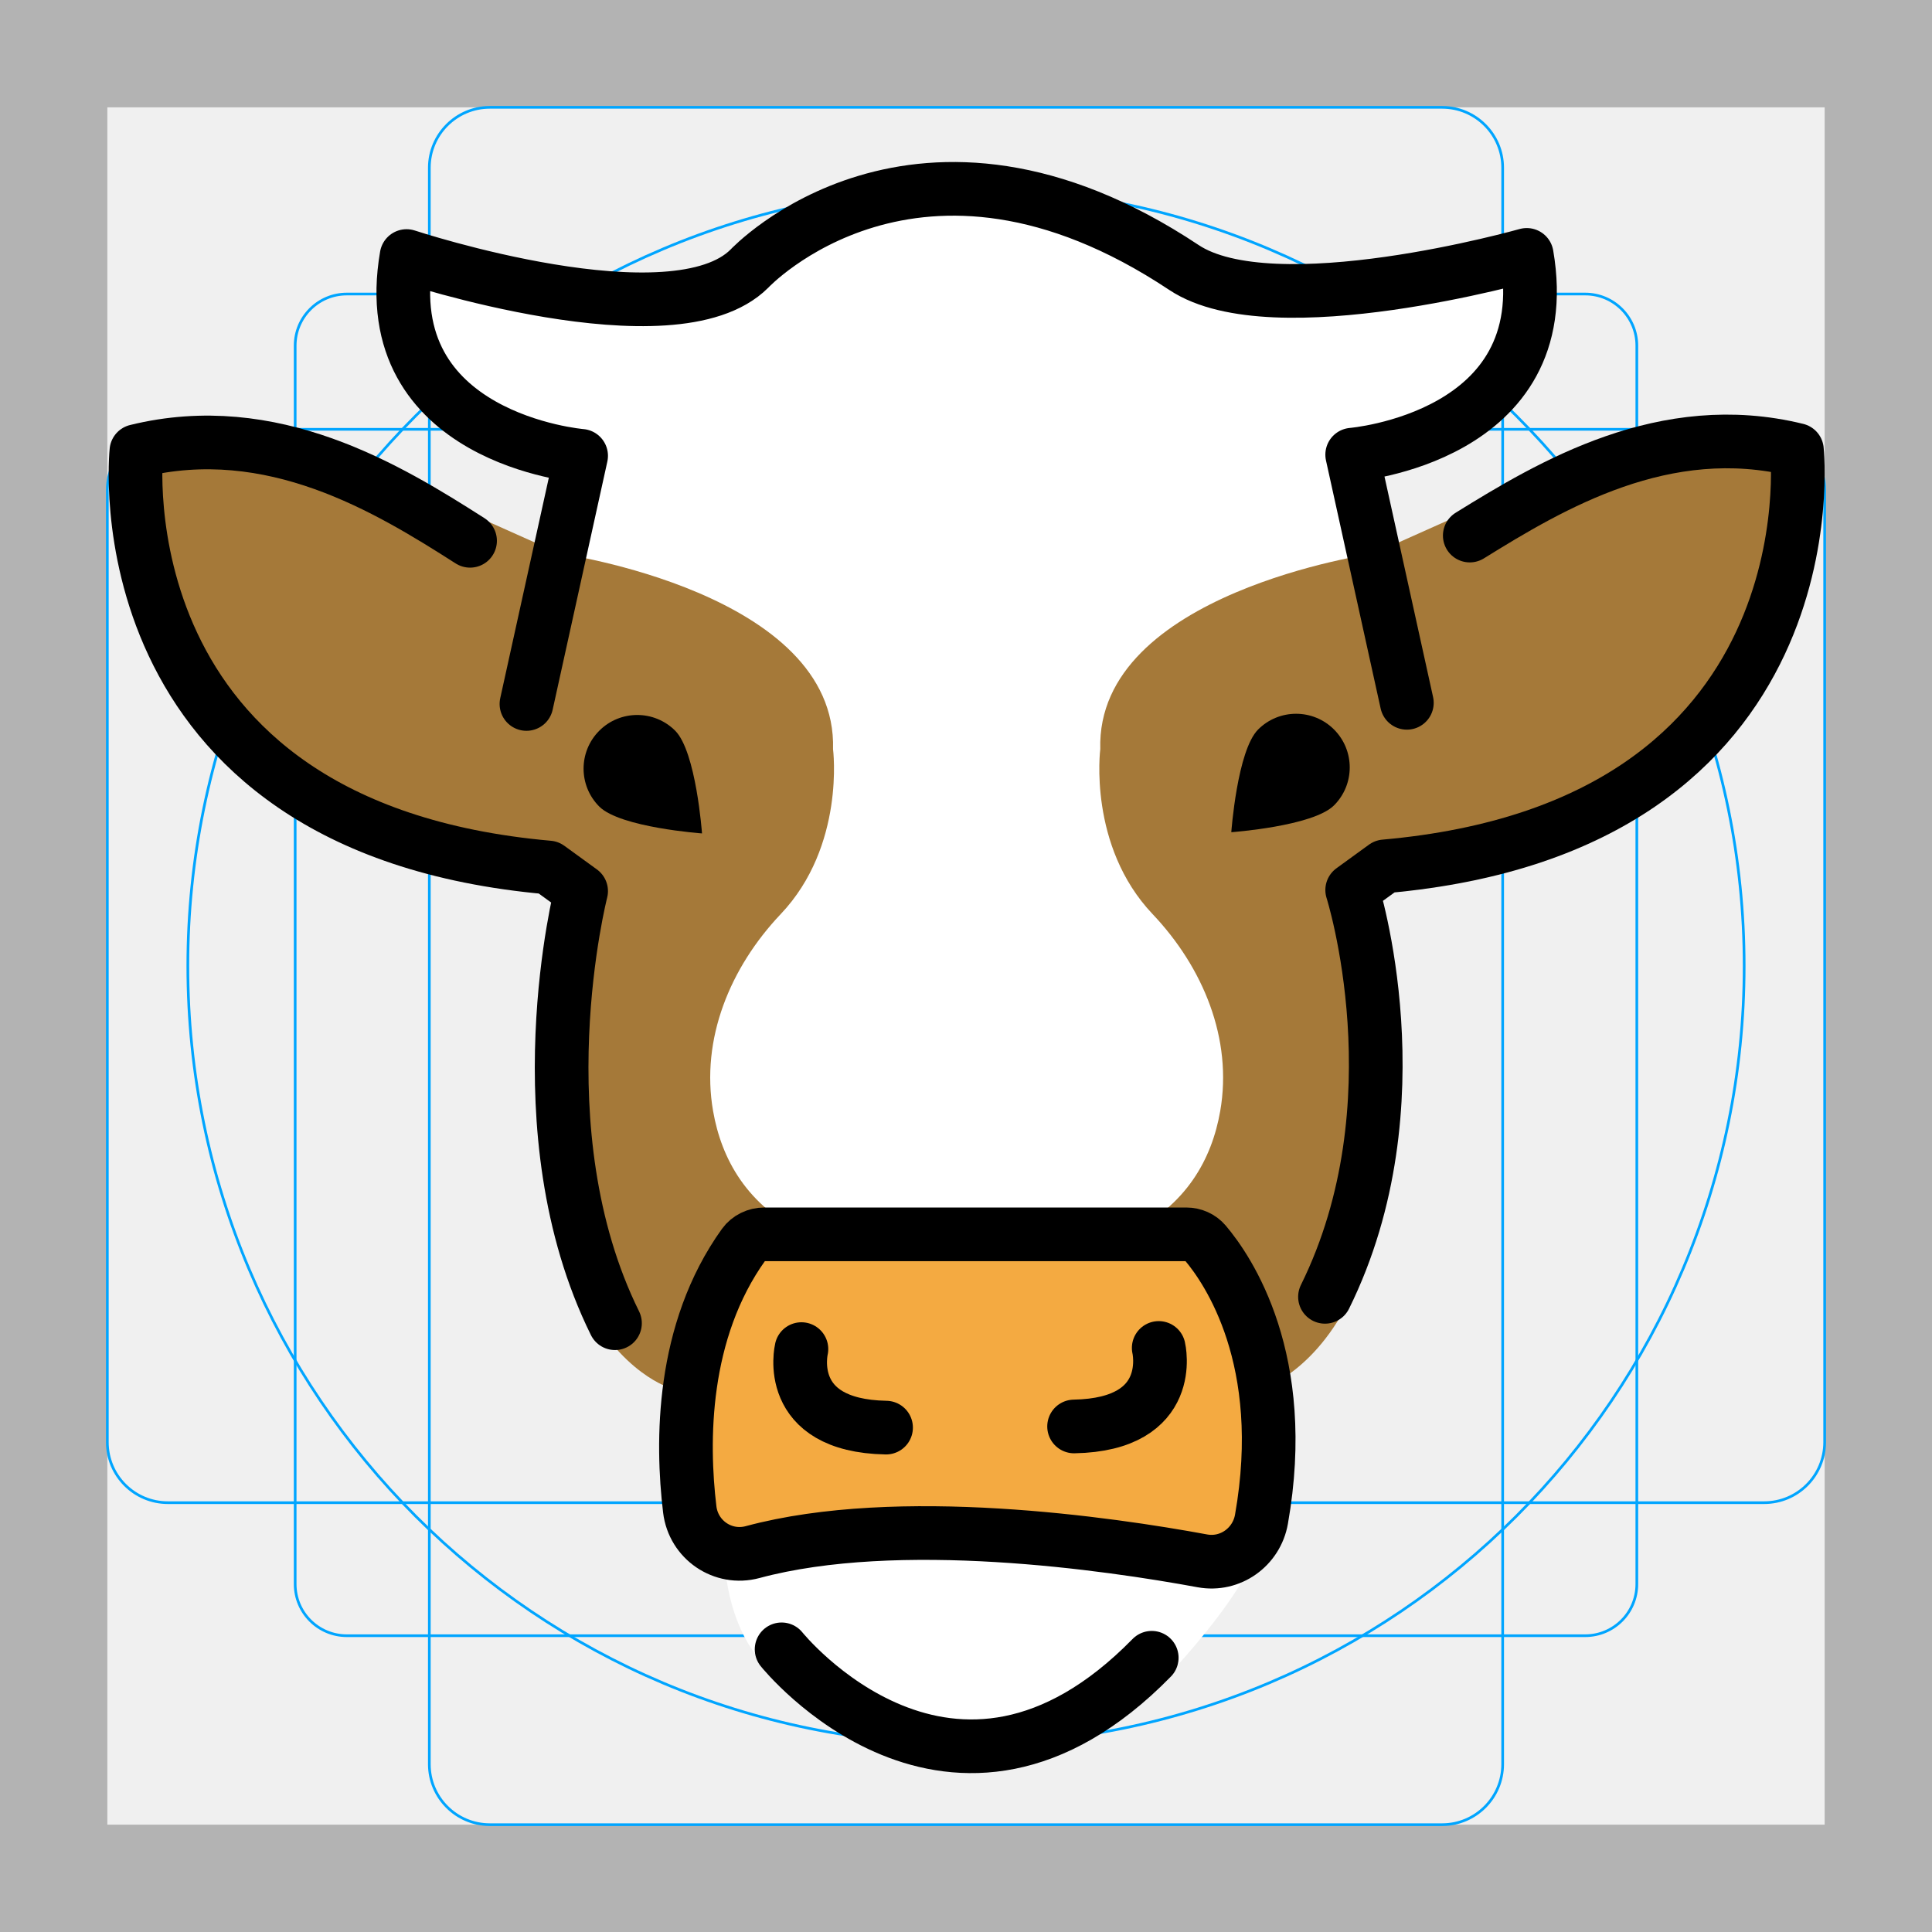
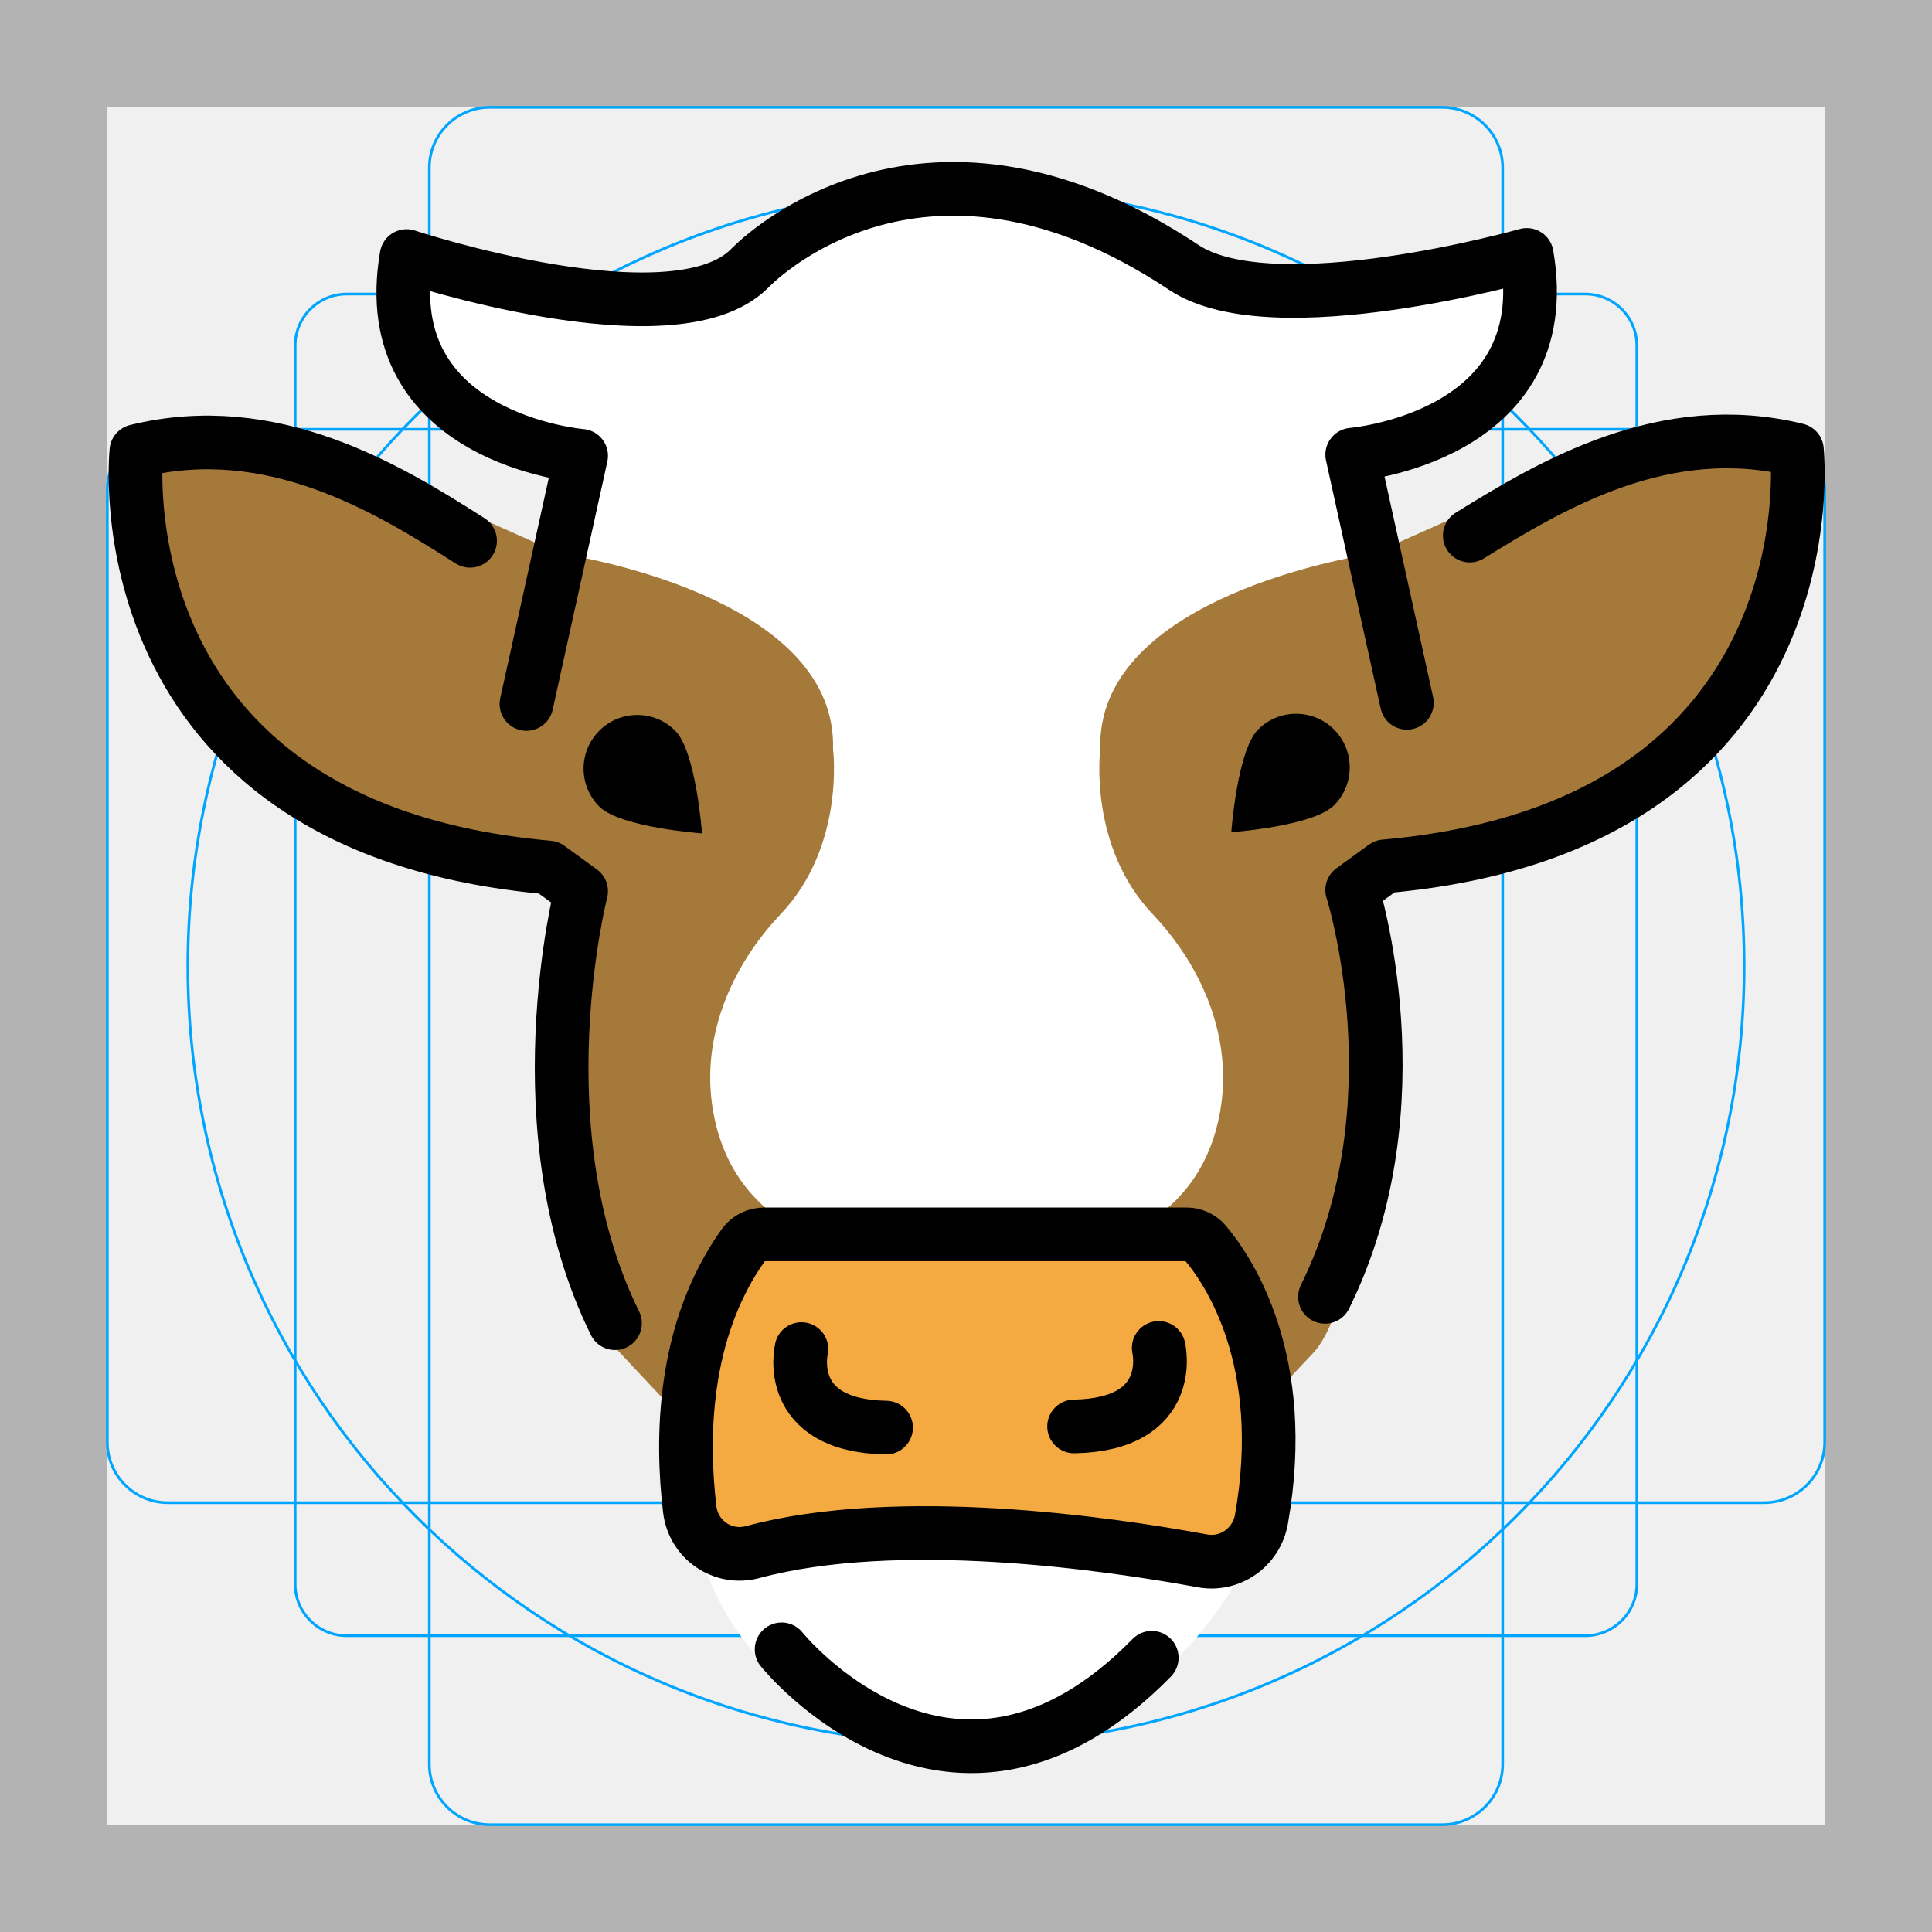
<svg xmlns="http://www.w3.org/2000/svg" id="emoji" viewBox="0 0 72 72">
  <g id="grid">
-     <path fill="#b3b3b3" d="M68,4V68H4V4H68m4-4H0V72H72V0Z" />
-     <path fill="none" stroke="#00a5ff" stroke-miterlimit="10" stroke-width="0.1" d="M12.923,10.958H59.077A1.923,1.923,0,0,1,61,12.881V59.035a1.923,1.923,0,0,1-1.923,1.923H12.923A1.923,1.923,0,0,1,11,59.035V12.881A1.923,1.923,0,0,1,12.923,10.958Z" />
-     <rect x="16" y="4" rx="2.254" width="40" height="64" fill="none" stroke="#00a5ff" stroke-miterlimit="10" stroke-width="0.1" />
-     <rect x="16" y="4" rx="2.254" width="40" height="64" transform="translate(72) rotate(90)" fill="none" stroke="#00a5ff" stroke-miterlimit="10" stroke-width="0.1" />
-     <circle cx="36" cy="36" r="29" fill="none" stroke="#00a5ff" stroke-miterlimit="10" stroke-width="0.1" />
+     <path d="m68,4v64H4V4h64M72,0H0v72h72V0Z" fill="#b3b3b3" />
+     <path d="m12.923,10.958h46.154c1.062,0,1.923.861,1.923,1.923h0v46.154c0,1.062-.861,1.923-1.923,1.923H12.923c-1.062,0-1.923-.861-1.923-1.923h0V12.881c0-1.062.861-1.923,1.923-1.923h0Z" fill="none" stroke="#00a5ff" stroke-miterlimit="10" stroke-width=".1" />
+     <rect x="16" y="4" width="40" height="64" rx="2.254" ry="2.254" fill="none" stroke="#00a5ff" stroke-miterlimit="10" stroke-width=".1" />
+     <rect x="4" y="16" width="64" height="40" rx="2.254" ry="2.254" fill="none" stroke="#00a5ff" stroke-miterlimit="10" stroke-width=".1" />
+     <circle cx="36" cy="36" r="29" fill="none" stroke="#00a5ff" stroke-miterlimit="10" stroke-width=".1" />
  </g>
  <g id="color">
-     <path fill="#FFFFFF" stroke="none" d="M15,10v3l6,4l-1,8l2,8l-1,8l2,8l3,2l1,7c0,0,0,4,3,5s7,2,7,2l6-2c0,0,4-4,4-6s0-5,0-5l3-7l1-13l1-6l-2-9 l4-1l3-4V9l-9,2l-5-2l-8-2l-6,2l-4,2L15,10z" />
-     <path fill="#A57939" stroke="none" d="M67,16.451l-5.58,0.379l-7.332,2.506l-2.885,1.29c0,0-10.365,1.46-10.199,7.294 c0,0-0.465,3.6,1.951,6.147c1.88,1.983,2.989,4.648,2.519,7.34c-0.31,1.777-1.252,3.531-3.47,4.594l0,0l0,0 l3.59,1.26l1.552,4.437c0,0,2.191-0.695,3.524-4.111c0,0,0.979-5.917,0.917-6.104 c-0.062-0.188-0.375-6.062-0.375-6.062l-0.312-2.062l1.504-1.151l6.12-1.556l4.797-3.302l2.923-4.998L67,16.451z" />
-     <path fill="#A57939" stroke="none" d="M5.049,16.451l5.58,0.379l7.332,2.506l2.885,1.29c0,0,10.365,1.46,10.199,7.294 c0,0,0.465,3.6-1.951,6.147c-1.88,1.983-2.989,4.648-2.519,7.34c0.31,1.777,1.252,3.531,3.47,4.594l0,0l0,0 l-3.59,1.26l-1.552,4.437c0,0-2.191-0.695-3.524-4.111c0,0-0.979-5.917-0.917-6.104s0.375-6.062,0.375-6.062 l0.312-2.062l-1.504-1.151l-6.12-1.556L8.727,27.347l-2.923-4.998L5.049,16.451z" />
-     <polygon fill="#F4AA41" stroke="none" points="27.921,45.336 25.564,52.419 26.162,57.669 28.049,57.842 36.423,57.178 45.421,58.171 47.012,56.618 47.281,50.937 44.917,46.321 34.754,46" />
+     <path d="m15,12.021h0c0,.612.306,1.183.815,1.522l4.245,2.83c.576.384,1.774.872,1.688,1.56l-1.705,6.728c-.028.224-.014.451.041.67l1.834,7.337c.055.219.069.446.041.67l-.915,7.322c-.028.224-.014.451.041.67l1.746,6.982c.11.441.381.826.76,1.078l1.731,1.154c.433.289.723.748.796,1.263l-.26,3.798s-.292,3.109,2.301,6.051c1.633,1.853,5.715,3.885,8.266,3.885,3.341,0,5.955-1.938,7.395-3.647.891-1.058,2.54-2.498,3.282-5.824.201-.902-.1-3.697-.1-3.697,0-.248.401-1.311.498-1.539l1.306-2.508c.016-.037.026-.059.039-.08.539-.864.788-1.879.885-2.893,0,0,.904-4.975,1.159-6.641.005-.033-.5-5.516-.495-5.548l1.55-6.817c.039-.232.032-.468-.019-.698l-1.536-6.914c-.215-.968.38-1.931,1.342-2.171l1.642-.41c.407-.102.768-.341,1.02-.677l2.244-2.993c.237-.317.366-.702.366-1.097v-.11c0-1.17-1.115-1.143-2.257-.89l-6.191.487c-.359.08-.734.049-1.076-.087l-4.36-1.744c-.077-.031-.155-.056-.236-.076l-7.363-1.841c-.338-.084-.692-.071-1.022.039l-5.371,1.79c-.082.027-.162.06-.24.099l-3.41,1.705c-.309.155-.656.218-1,.184l-7.462-.746c-1.077-.108-2.011.738-2.011,1.82Z" fill="#fff" />
+     <path d="m65.182,16.575l-3.566.242c-.13.009-.259.035-.383.077l-7.081,2.42c-.043.015-.085.031-.127.05l-2.641,1.181c-.117.052-.234.088-.361.109-1.374.226-10.173,1.887-10.019,7.266,0,0-.465,3.6,1.951,6.147,1.88,1.983,2.989,4.648,2.519,7.34-.31,1.777-1.252,3.531-3.47,4.594h0l2.91,1.022c.429.151.767.489.917.918l1.476,4.219,1.662-1.771c1.114-1.194,1.969-5.874,1.969-5.874.485-3.607.503-7.264.003-10.868-.015-.106-.029-.203-.042-.289h0s1.261-.965,1.261-.965c.161-.123.345-.212.541-.262l5.563-1.415c.172-.044.334-.117.48-.218l4.302-2.961c.181-.125.333-.288.444-.477l2.6-4.447c.102-.174.167-.366.193-.566l.485-3.787c.12-.936-.645-1.748-1.587-1.684Z" fill="#a57939" />
+     <path d="m6.867,16.575l3.566.242c.13.009.259.035.383.077l7.081,2.42c.043.015.085.031.127.05l2.641,1.181c.117.052.234.088.361.109,1.374.226,10.173,1.887,10.019,7.266,0,0,.465,3.6-1.951,6.147-1.88,1.983-2.989,4.648-2.519,7.34.31,1.777,1.252,3.531,3.47,4.594h0l-2.91,1.022c-.429.151-.767.489-.917.918l-1.476,4.219-1.662-1.771c-1.114-1.194-2.041-6.908-2.041-6.908-.341-3.167-.17-6.369.508-9.482h0c.123-.567-.092-1.155-.553-1.508l-.467-.357c-.186-.142-.402-.239-.632-.282l-6.059-1.144c-.205-.039-.399-.12-.571-.238l-4.262-2.933c-.181-.125-.333-.288-.444-.477l-2.6-4.447c-.102-.174-.167-.366-.193-.566l-.485-3.788c-.12-.936.645-1.748,1.587-1.684Z" fill="#a57939" />
+     <path d="m27.32,47.995l-.66,1.132c-.722,2.169-.962,4.47-.703,6.741h0c.119,1.05.959,1.871,2.011,1.967l.081.007,6.496-.515c1.249-.099,2.505-.08,3.75.058l5.926.654c.76.084,1.517-.177,2.064-.711h0c.467-.456.744-1.072.775-1.724l.048-1.02c.113-2.389-.401-4.767-1.491-6.896h0c-.432-.843-1.287-1.385-2.234-1.415l-8.629-.273h-3.963c-1.43,0-2.752.759-3.471,1.994Z" fill="#f4aa41" />
  </g>
-   <g id="hair" />
-   <g id="skin" />
-   <g id="skin-shadow" />
  <g id="line">
-     <path fill="#000000" stroke="none" d="M26.162,31.059c0,0-3.047-0.219-3.828-1c-0.781-0.781-0.781-2.047,0-2.828c0.781-0.781,2.047-0.781,2.828,0 C25.943,28.012,26.162,31.059,26.162,31.059z" />
-     <path fill="none" stroke="#000000" stroke-linecap="round" stroke-linejoin="round" stroke-miterlimit="10" stroke-width="2" d="M19.619,26.235l2.038-9.248c0,0-7.681-0.627-6.505-7.445c0,0,9.953,3.292,12.775,0.47c0,0,6.237-6.664,16.196-0.043 C47.445,12.178,56.897,9.499,56.897,9.499c1.176,6.818-6.505,7.445-6.505,7.445l2.038,9.248" />
-     <path fill="none" stroke="#000000" stroke-linecap="round" stroke-linejoin="round" stroke-miterlimit="10" stroke-width="2" d="M28.483,46H44.209c0.272,0,0.532,0.114,0.708,0.321c0.847,0.999,3.144,4.347,2.094,10.297 c-0.184,1.04-1.165,1.742-2.204,1.55c-3.476-0.641-11.324-1.789-16.759-0.326 c-1.106,0.298-2.207-0.454-2.343-1.591c-0.302-2.511-0.316-6.628,2.01-9.868C27.891,46.139,28.182,46,28.483,46z" />
-     <path fill="none" stroke="#000000" stroke-linecap="round" stroke-linejoin="round" stroke-miterlimit="10" stroke-width="2" d="M29.867,50.277c0,0-0.686,2.855,3.154,2.926" />
-     <path fill="none" stroke="#000000" stroke-linecap="round" stroke-linejoin="round" stroke-miterlimit="10" stroke-width="2" d="M29.128,61.466c0,0,6.348,7.916,13.794,0.314" />
-     <path fill="none" stroke="#000000" stroke-linecap="round" stroke-linejoin="round" stroke-miterlimit="10" stroke-width="2" d="M17.518,20.154c-3.064-1.958-7.379-4.587-12.435-3.343c0,0-1.489,14.029,15.361,15.518l1.213,0.881 c0,0-2.291,8.918,1.262,16.102" />
-     <path fill="#000000" stroke="none" d="M45.887,31.014c0,0,3.047-0.219,3.828-1c0.781-0.781,0.781-2.047,0-2.828c-0.781-0.781-2.047-0.781-2.828,0 C46.106,27.966,45.887,31.014,45.887,31.014z" />
-     <path fill="none" stroke="#000000" stroke-linecap="round" stroke-linejoin="round" stroke-miterlimit="10" stroke-width="2" d="M43.182,50.234c0,0,0.686,2.855-3.154,2.926" />
-     <path fill="none" stroke="#000000" stroke-linecap="round" stroke-linejoin="round" stroke-miterlimit="10" stroke-width="2" d="M54.774,19.959c3.047-1.888,7.268-4.402,12.192-3.19c0,0,1.489,14.029-15.361,15.518l-1.213,0.881 c0,0,2.538,7.977-1.014,15.161" />
+     <path d="m26.162,31.059s-3.047-.219-3.828-1-.781-2.047,0-2.828,2.047-.781,2.828,0c.781.781,1,3.828,1,3.828Z" />
+     <path d="m19.619,26.235l2.038-9.248s-7.681-.627-6.505-7.445c0,0,9.953,3.292,12.775.47,0,0,6.237-6.664,16.196-.043,3.323,2.209,12.775-.47,12.775-.47,1.176,6.818-6.505,7.445-6.505,7.445l2.038,9.248" fill="none" stroke="#000" stroke-linecap="round" stroke-linejoin="round" stroke-width="2" />
+     <path d="m28.483,46h15.726c.272,0,.532.114.708.321.847.999,3.144,4.347,2.094,10.297-.184,1.04-1.165,1.742-2.204,1.55-3.476-.641-11.324-1.789-16.759-.326-1.106.298-2.207-.454-2.343-1.591-.302-2.511-.316-6.628,2.01-9.868.175-.244.467-.383.767-.383Z" fill="none" stroke="#000" stroke-linecap="round" stroke-linejoin="round" stroke-width="2" />
+     <path d="m29.867,50.277s-.686,2.855,3.154,2.926" fill="none" stroke="#000" stroke-linecap="round" stroke-linejoin="round" stroke-width="2" />
+     <path d="m29.128,61.466s6.348,7.916,13.794.314" fill="none" stroke="#000" stroke-linecap="round" stroke-linejoin="round" stroke-width="2" />
+     <path d="m17.518,20.154c-3.064-1.958-7.379-4.587-12.435-3.343,0,0-1.489,14.029,15.361,15.518l1.213.881s-2.291,8.918,1.262,16.102" fill="none" stroke="#000" stroke-linecap="round" stroke-linejoin="round" stroke-width="2" />
+     <path d="m45.887,31.014s3.047-.219,3.828-1c.781-.781.781-2.047,0-2.828-.781-.781-2.047-.781-2.828,0-.781.781-1,3.828-1,3.828Z" />
+     <path d="m43.182,50.234s.686,2.855-3.154,2.926" fill="none" stroke="#000" stroke-linecap="round" stroke-linejoin="round" stroke-width="2" />
+     <path d="m54.774,19.959c3.047-1.888,7.268-4.402,12.192-3.19,0,0,1.489,14.029-15.361,15.518l-1.213.881s2.538,7.977-1.014,15.161" fill="none" stroke="#000" stroke-linecap="round" stroke-linejoin="round" stroke-width="2" />
  </g>
</svg>
